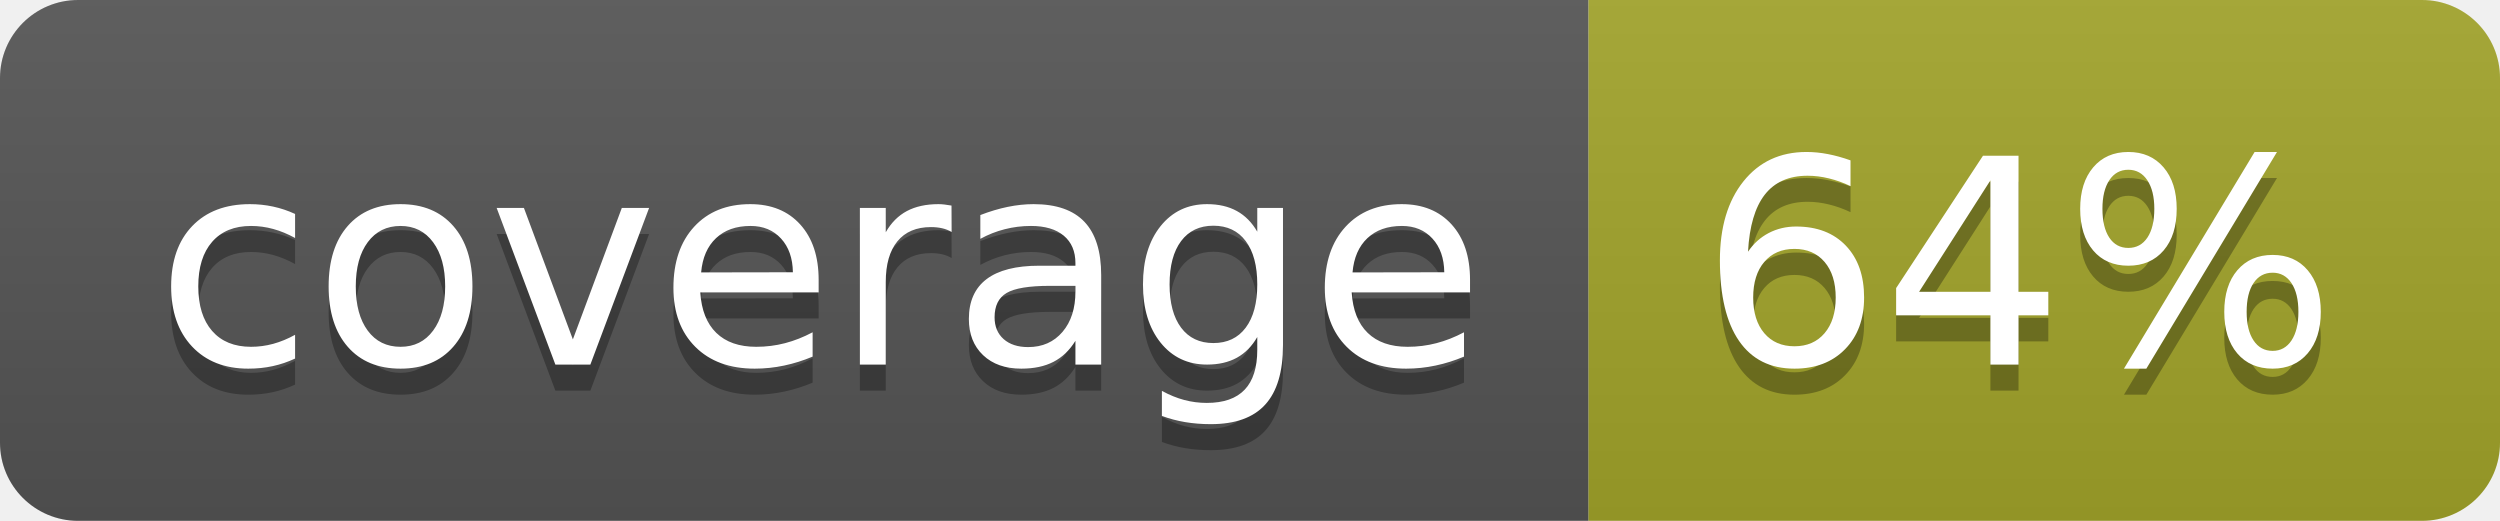
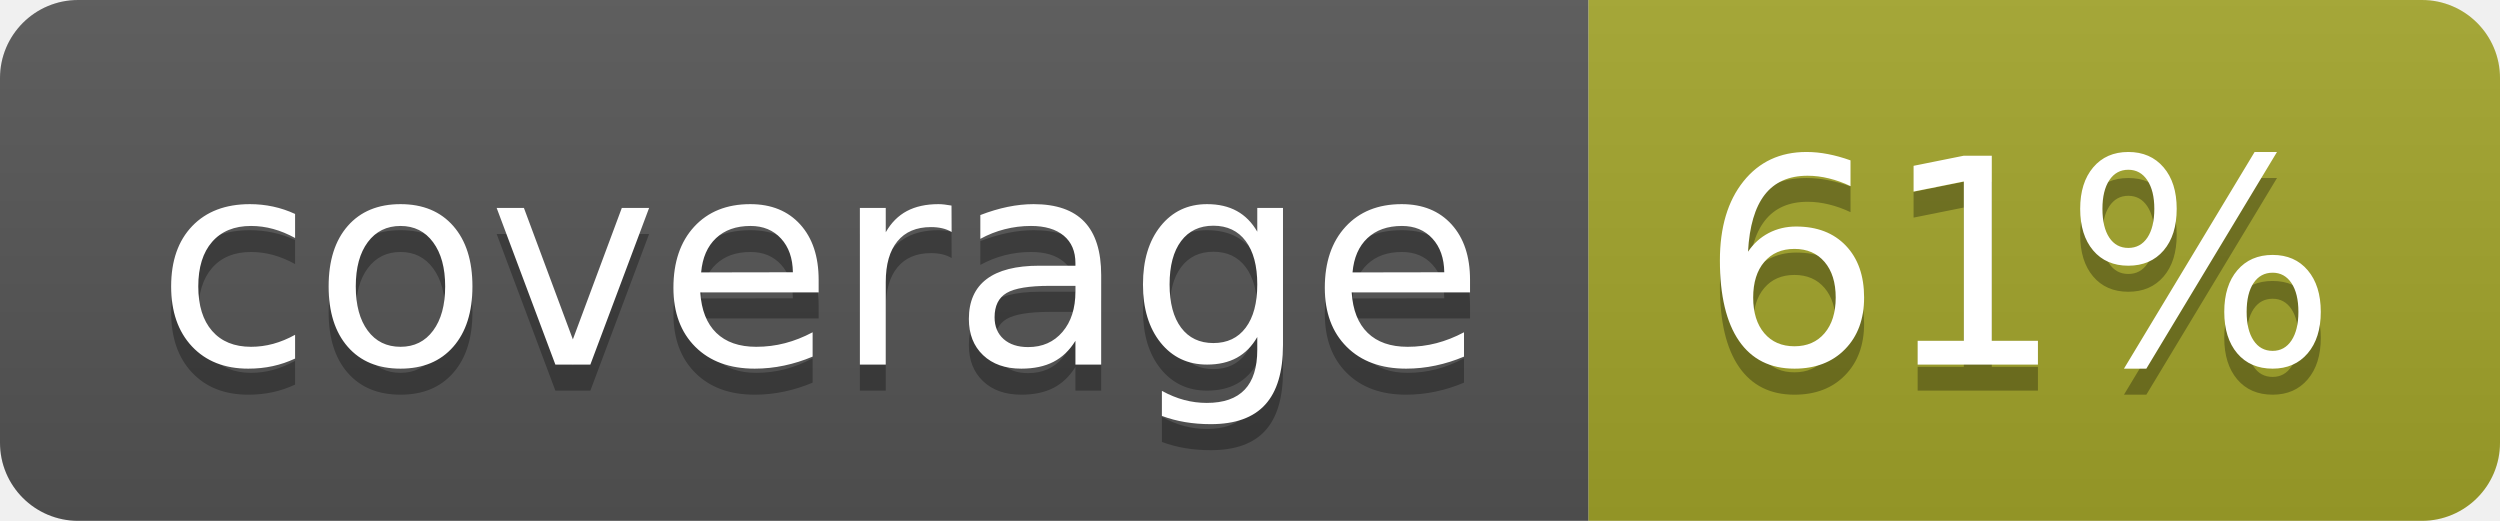
<svg xmlns="http://www.w3.org/2000/svg" width="96" height="20">
  <linearGradient id="b" x2="0" y2="100%">
    <stop offset="0" stop-color="#bbb" stop-opacity=".1" />
    <stop offset="1" stop-opacity=".1" />
  </linearGradient>
  <clipPath id="a">
    <rect width="96" height="20" rx="3" fill="#fff" />
  </clipPath>
  <g clip-path="url(#a)">
    <path fill="#555" d="M0 0h61v20H0z" />
    <path fill="#A3A52A" d="M61 0h35v20H61z" />
    <path fill="url(#b)" d="M0 0h96v20H0z" />
  </g>
  <g fill="#fff" text-anchor="middle" font-family="DejaVu Sans,Verdana,Geneva,sans-serif" font-size="110">
    <text x="315" y="150" fill="#010101" fill-opacity=".3" transform="scale(.1)" textLength="510">coverage</text>
    <text x="315" y="140" transform="scale(.1)" textLength="510">coverage</text>
-     <text x="775" y="150" fill="#010101" fill-opacity=".3" transform="scale(.1)" textLength="250">64%</text>
-     <text x="775" y="140" transform="scale(.1)" textLength="250">64%</text>
+     <text x="775" y="150" fill="#010101" fill-opacity=".3" transform="scale(.1)" textLength="250">61%</text>
+     <text x="775" y="140" transform="scale(.1)" textLength="250">61%</text>
  </g>
</svg>
